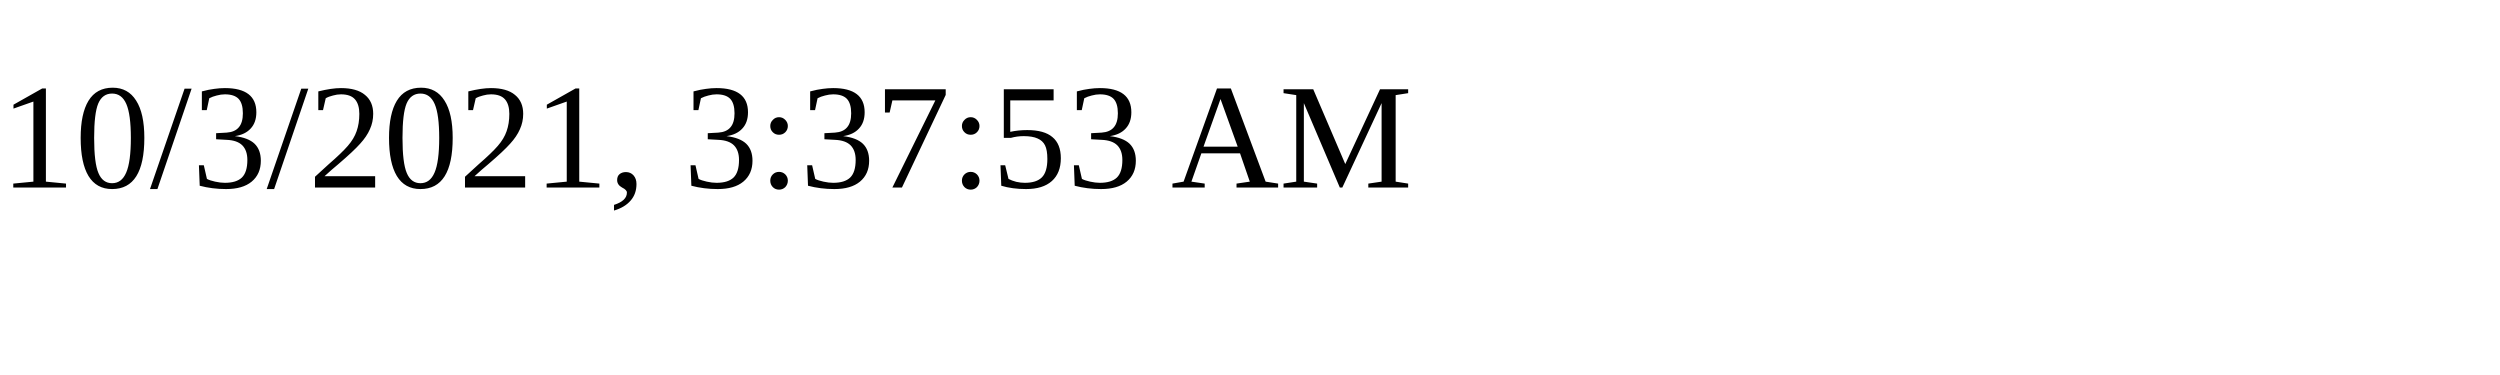
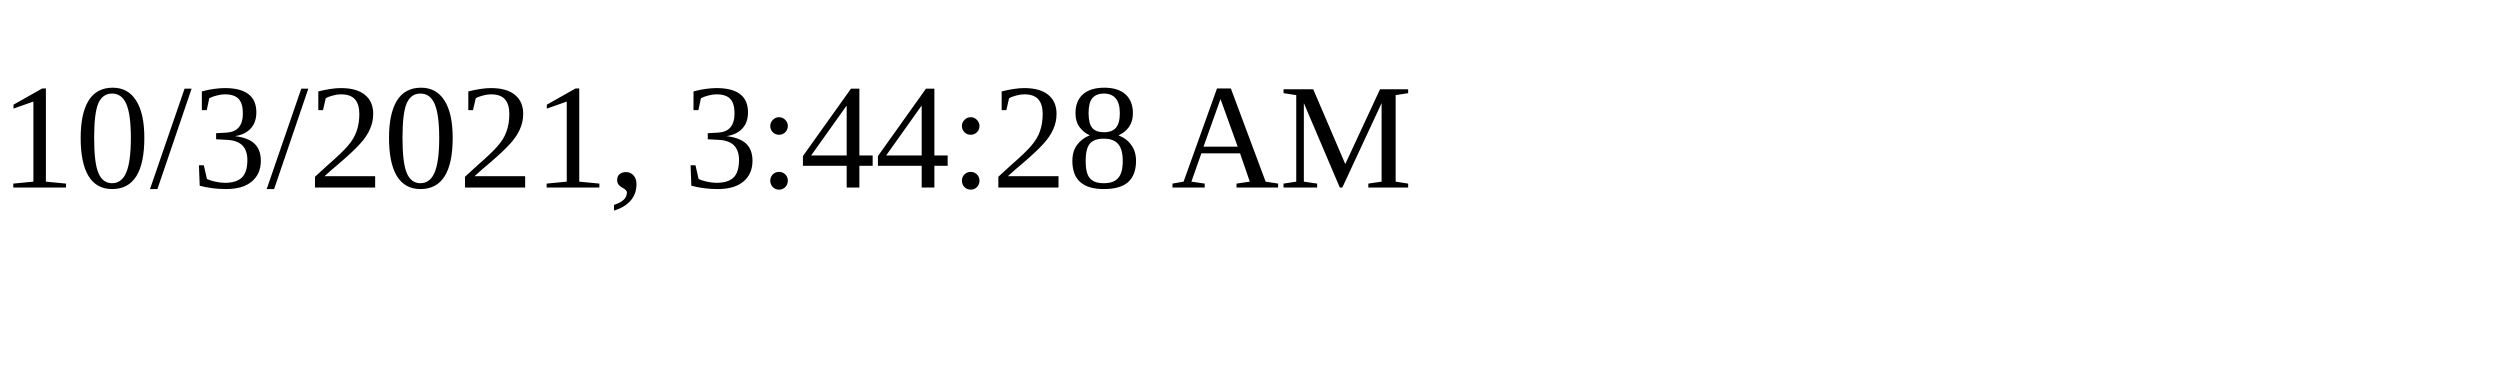
<svg xmlns="http://www.w3.org/2000/svg" height="30" width="200">
-   <text x="0" y="15">10/3/2021, 3:37:53 AM</text>
+   <text x="0" y="15">10/3/2021, 3:44:28 AM</text>
</svg>
